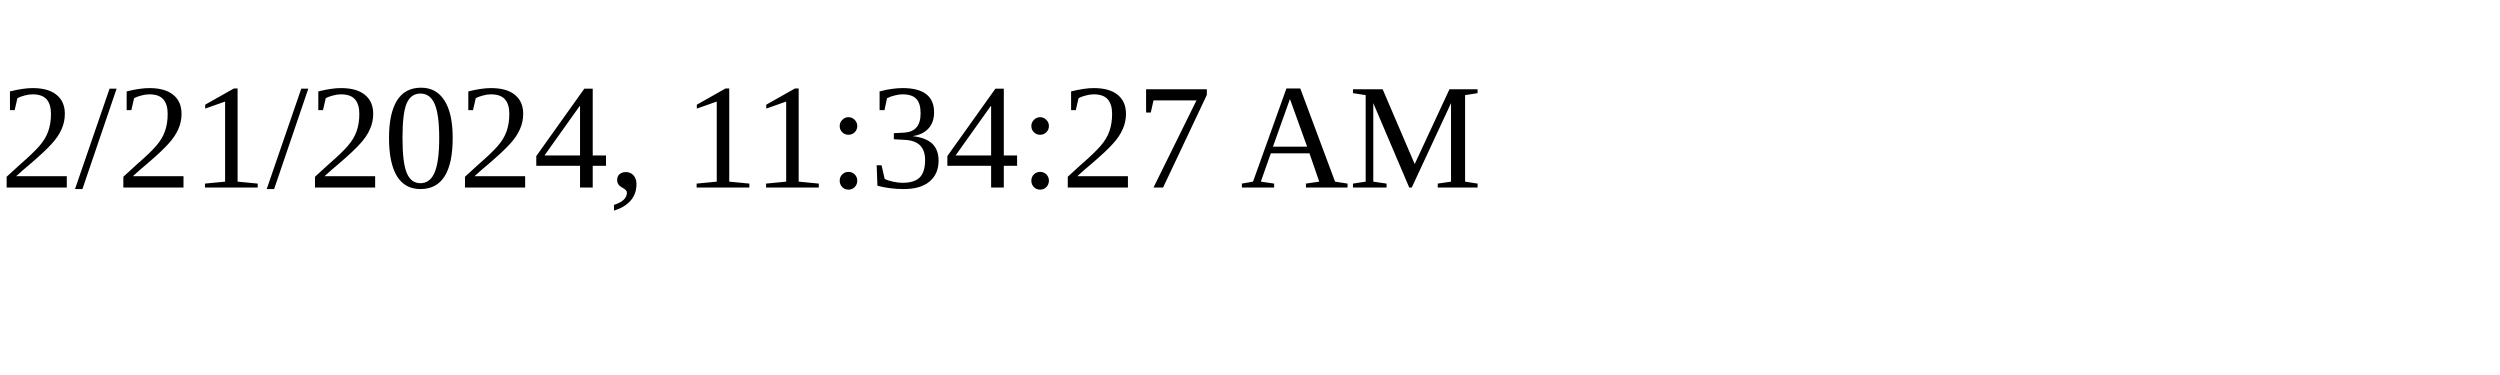
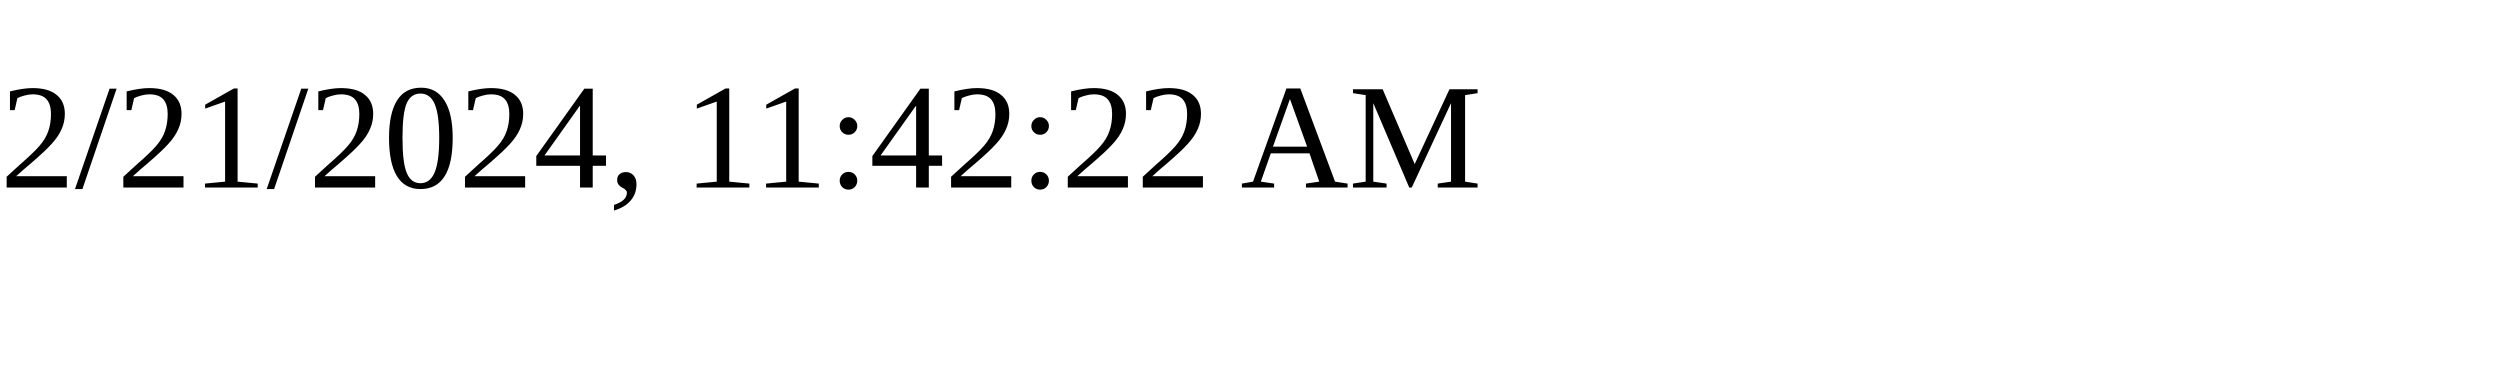
<svg xmlns="http://www.w3.org/2000/svg" height="30" width="200">
-   <text x="0" y="15">2/21/2024, 11:34:27 AM</text>
+   <text x="0" y="15">2/21/2024, 11:42:22 AM</text>
</svg>
